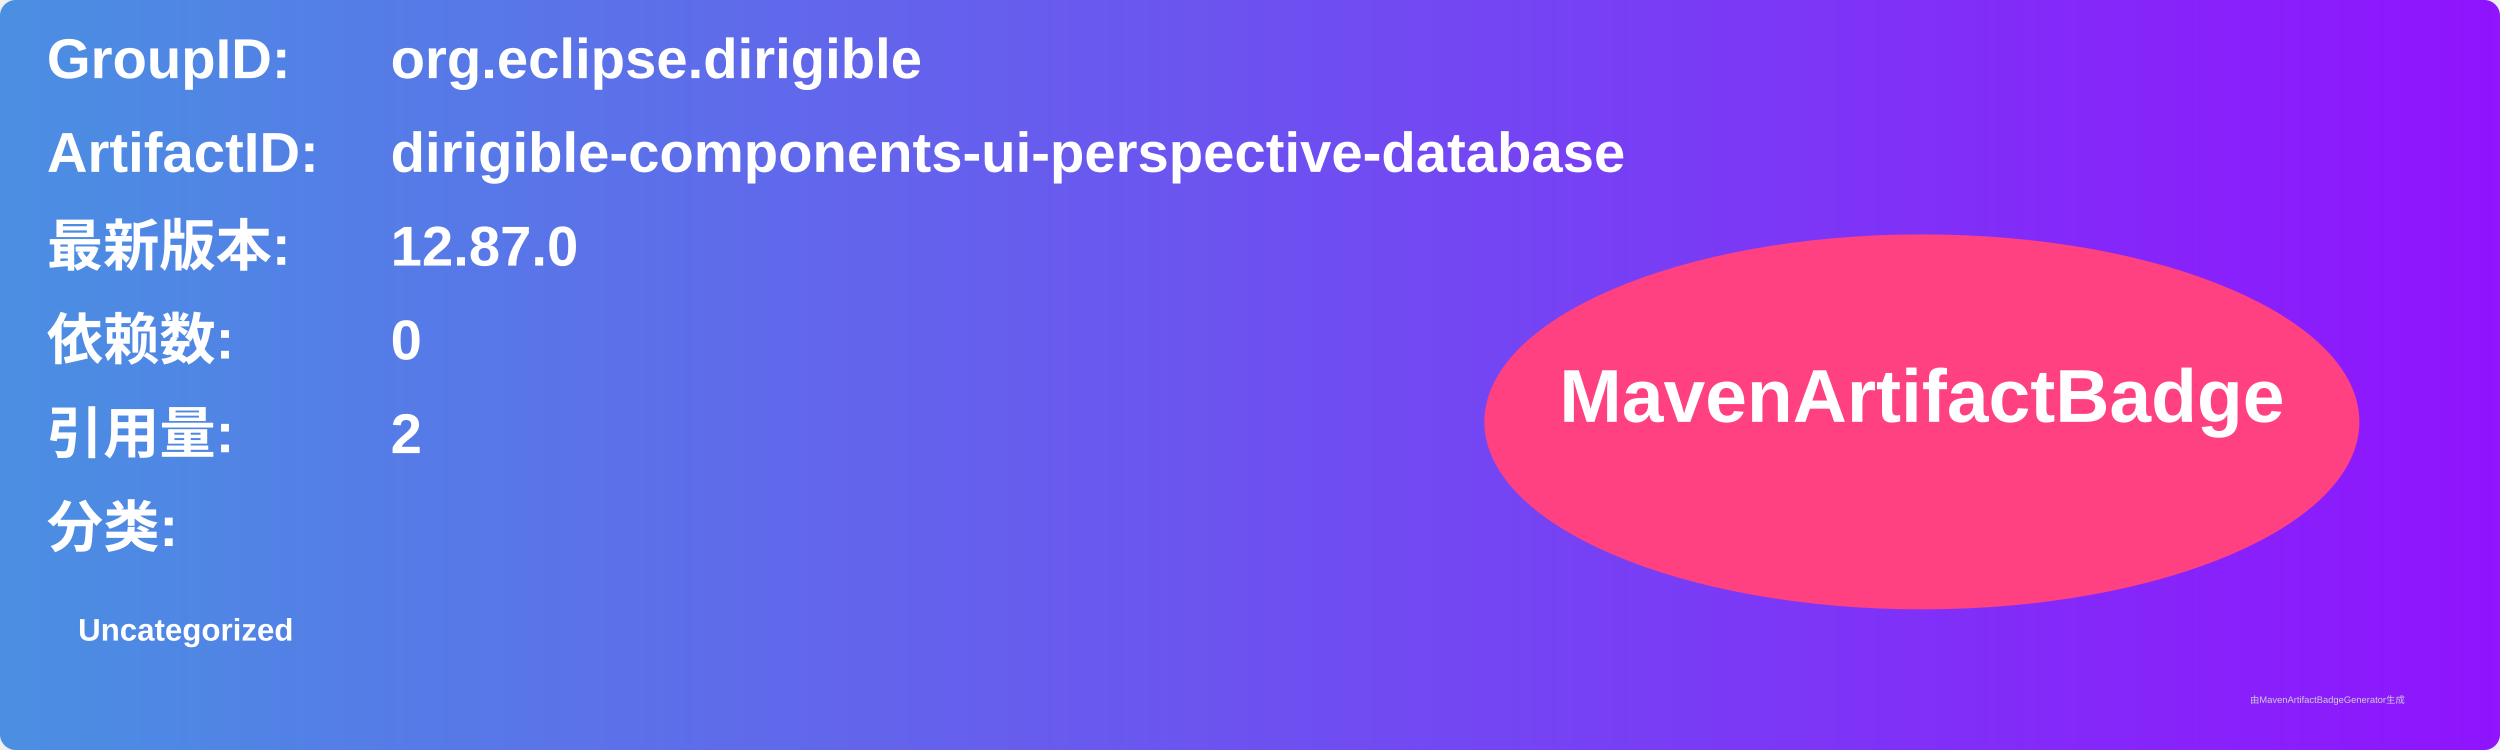
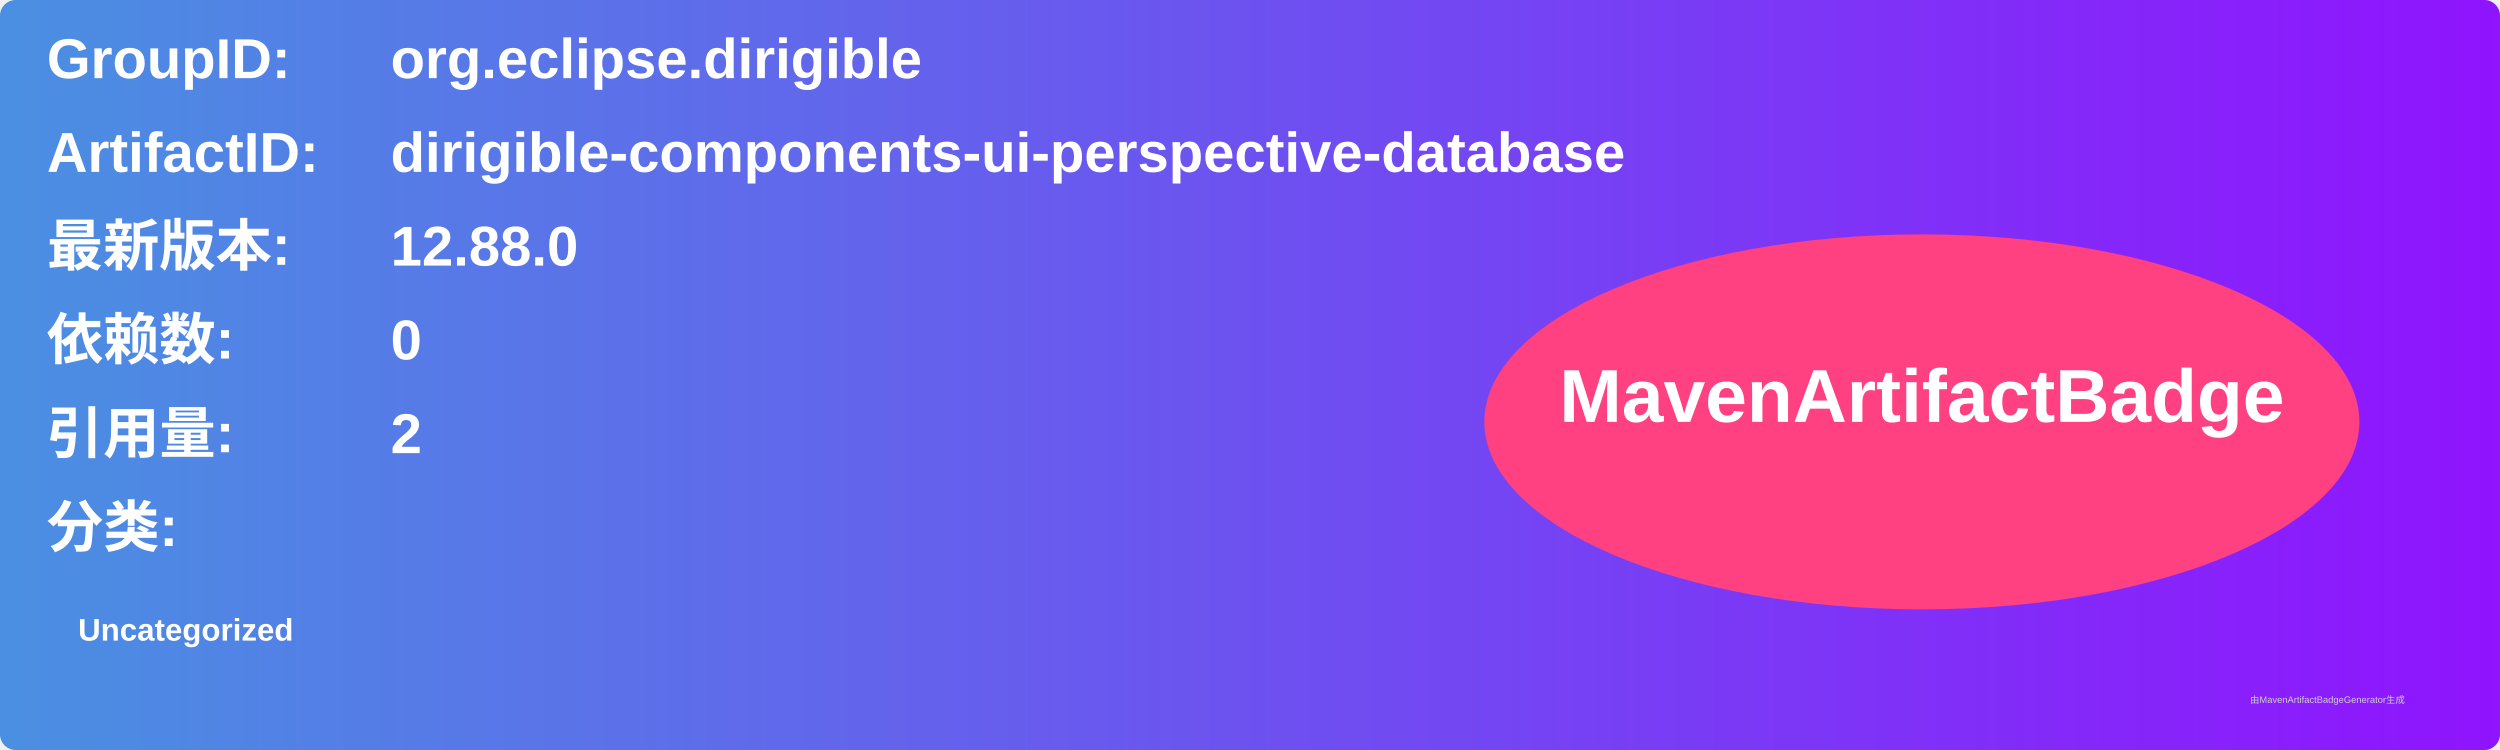
<svg xmlns="http://www.w3.org/2000/svg" width="800" height="240" viewBox="0 0 800 240">
  <linearGradient id="grad" x1="0%" y1="0%" x2="100%" y2="0%">
    <stop offset="0%" stop-color="#4a90e2" />
    <stop offset="100%" stop-color="#9013fe" />
  </linearGradient>
  <rect width="100%" height="100%" rx="5" ry="5" fill="url(#grad)" />
  <g transform="translate(15, 15)">
    <text x="0" y="10" font-family="Arial" font-size="18" fill="white" font-weight="bold" width="260">GroupID:</text>
    <text x="110" y="10" font-family="Arial" font-size="18" fill="white" font-weight="bold" width="460">org.eclipse.dirigible</text>
    <text x="0" y="40" font-family="Arial" font-size="18" fill="white" font-weight="bold" width="260">ArtifactID:</text>
    <text x="110" y="40" font-family="Arial" font-size="18" fill="white" font-weight="bold" width="460">dirigible-components-ui-perspective-database</text>
    <text x="0" y="70" font-family="Arial" font-size="18" fill="white" font-weight="bold">最新版本:</text>
    <text x="110" y="70" font-family="Arial" font-size="18" fill="white" font-weight="bold">
-       <tspan font-weight="bold">12.87.0</tspan>
+       <tspan font-weight="bold">12.88.0</tspan>
    </text>
    <text x="0" y="100" font-family="Arial" font-size="18" fill="white" font-weight="bold">依赖数: </text>
    <text x="110" y="100" font-family="Arial" font-size="18" fill="white">
      <tspan font-weight="bold">0</tspan>
    </text>
    <text x="0" y="130" font-family="Arial" font-size="18" fill="white" font-weight="bold">引用量: </text>
    <text x="110" y="130" font-family="Arial" font-size="18" fill="white">
      <tspan font-weight="bold">2</tspan>
    </text>
    <text x="0" y="160" font-family="Arial" font-size="18" fill="white" font-weight="bold">分类:</text>
    <text x="10" y="190" font-family="Arial" font-size="10" fill="white">
      <tspan font-weight="bold">Uncategorized</tspan>
    </text>
    <ellipse cx="600" cy="120" rx="140" ry="60" fill="#ff4081" />
    <text x="600" y="120" text-anchor="middle" font-family="Arial" font-size="24" fill="white" font-weight="bold">MavenArtifactBadge</text>
  </g>
  <text x="720" y="225" font-family="Arial" font-size="3" fill="#d0d0d0">由MavenArtifactBadgeGenerator生成</text>
</svg>
